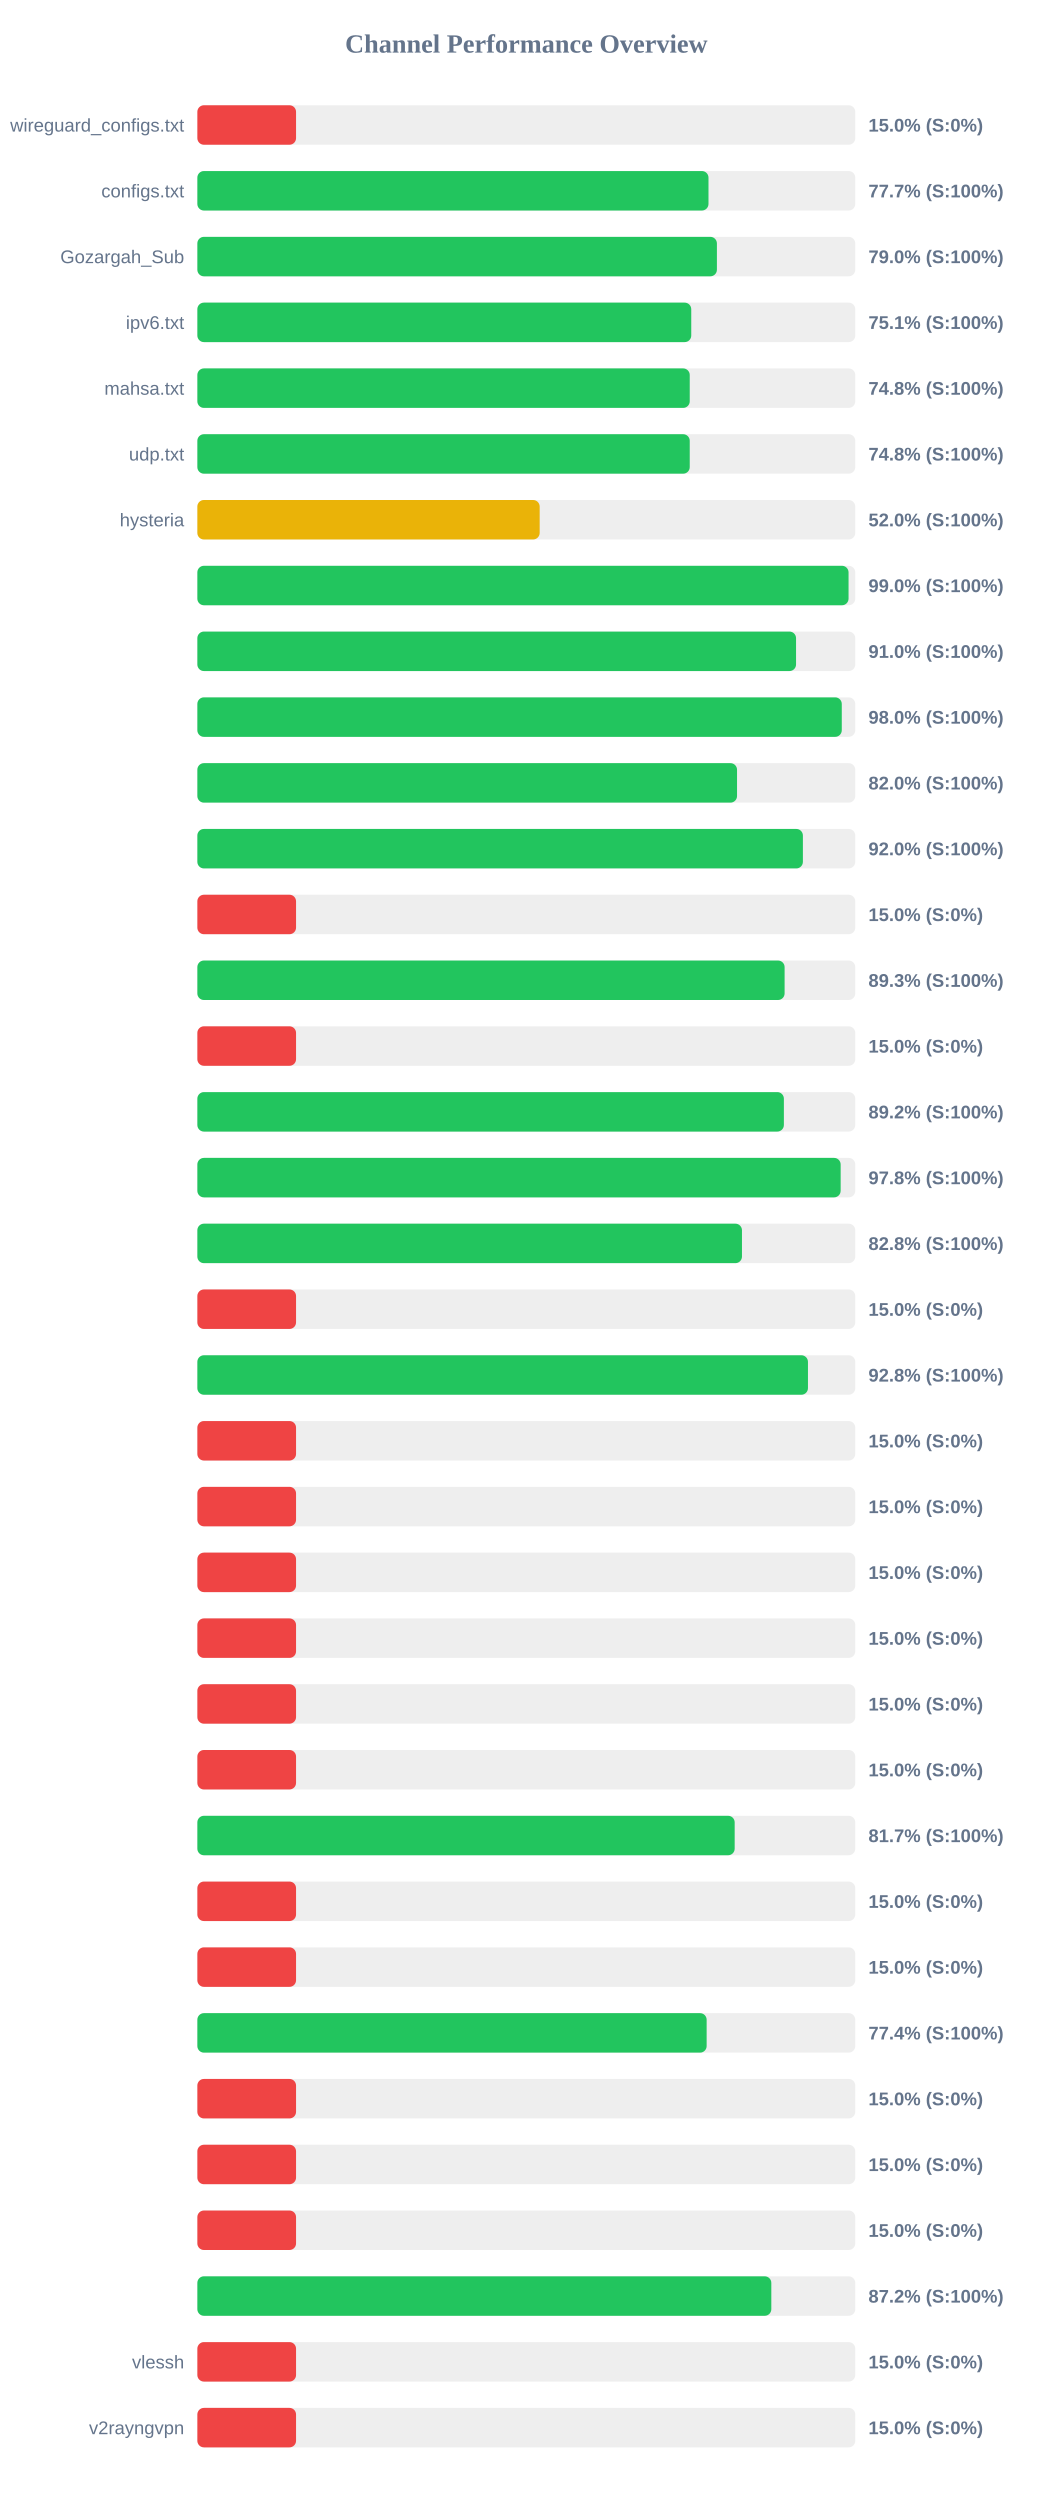
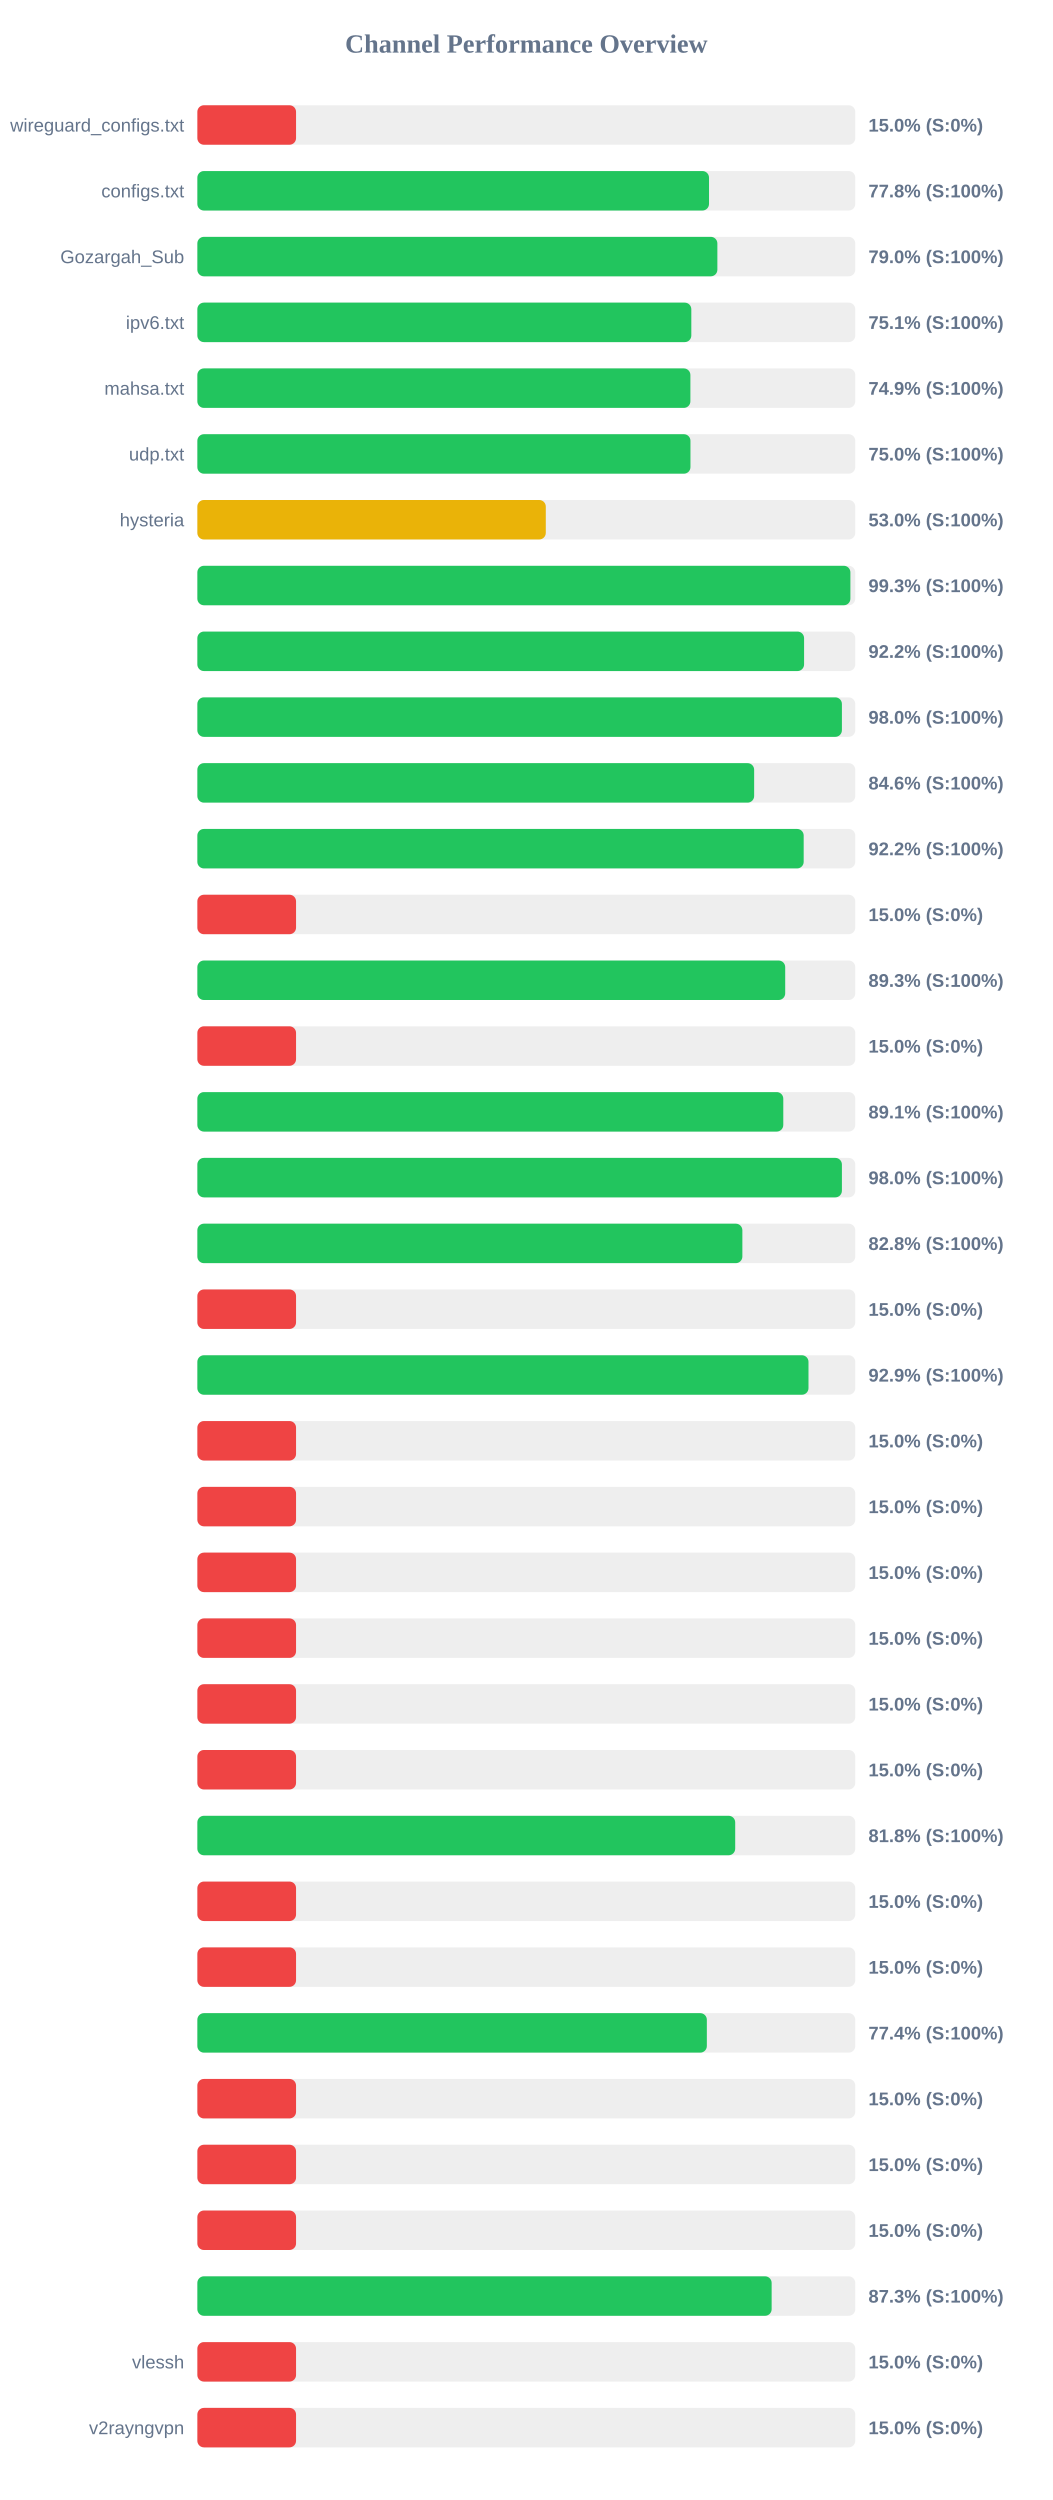
<svg xmlns="http://www.w3.org/2000/svg" width="800" height="1900" version="1.1">
  <style>
        .row { font: 14px Arial; fill: #64748b; }
        .score { font: bold 14px Arial; fill: #64748b; }
    </style>
  <text x="400" y="40" text-anchor="middle" font-size="20px" font-weight="bold" fill="#64748b">Channel Performance Overview</text>
  <rect x="150" y="80" width="500" height="30" fill="#eee" rx="5" />
  <rect x="150" y="80" width="75.0" height="30" fill="#ef4444" rx="5" />
  <text x="140" y="100" text-anchor="end" class="row">wireguard_configs.txt</text>
  <text x="660" y="100" text-anchor="start" class="score">15.0% (S:0%)</text>
  <rect x="150" y="130" width="500" height="30" fill="#eee" rx="5" />
-   <rect x="150" y="130" width="388.45" height="30" fill="#22c55e" rx="5" />
+   <rect x="150" y="130" width="388.85" height="30" fill="#22c55e" rx="5" />
  <text x="140" y="150" text-anchor="end" class="row">configs.txt</text>
-   <text x="660" y="150" text-anchor="start" class="score">77.7% (S:100%)</text>
+   <text x="660" y="150" text-anchor="start" class="score">77.8% (S:100%)</text>
  <rect x="150" y="180" width="500" height="30" fill="#eee" rx="5" />
-   <rect x="150" y="180" width="394.85" height="30" fill="#22c55e" rx="5" />
+   <rect x="150" y="180" width="395.2" height="30" fill="#22c55e" rx="5" />
  <text x="140" y="200" text-anchor="end" class="row">Gozargah_Sub</text>
  <text x="660" y="200" text-anchor="start" class="score">79.0% (S:100%)</text>
  <rect x="150" y="230" width="500" height="30" fill="#eee" rx="5" />
-   <rect x="150" y="230" width="375.35" height="30" fill="#22c55e" rx="5" />
+   <rect x="150" y="230" width="375.4" height="30" fill="#22c55e" rx="5" />
  <text x="140" y="250" text-anchor="end" class="row">ipv6.txt</text>
  <text x="660" y="250" text-anchor="start" class="score">75.1% (S:100%)</text>
  <rect x="150" y="280" width="500" height="30" fill="#eee" rx="5" />
-   <rect x="150" y="280" width="374.2" height="30" fill="#22c55e" rx="5" />
+   <rect x="150" y="280" width="374.7" height="30" fill="#22c55e" rx="5" />
  <text x="140" y="300" text-anchor="end" class="row">mahsa.txt</text>
-   <text x="660" y="300" text-anchor="start" class="score">74.8% (S:100%)</text>
+   <text x="660" y="300" text-anchor="start" class="score">74.9% (S:100%)</text>
  <rect x="150" y="330" width="500" height="30" fill="#eee" rx="5" />
-   <rect x="150" y="330" width="374.2" height="30" fill="#22c55e" rx="5" />
+   <rect x="150" y="330" width="374.75" height="30" fill="#22c55e" rx="5" />
  <text x="140" y="350" text-anchor="end" class="row">udp.txt</text>
-   <text x="660" y="350" text-anchor="start" class="score">74.8% (S:100%)</text>
+   <text x="660" y="350" text-anchor="start" class="score">75.0% (S:100%)</text>
  <rect x="150" y="380" width="500" height="30" fill="#eee" rx="5" />
-   <rect x="150" y="380" width="260.15" height="30" fill="#eab308" rx="5" />
+   <rect x="150" y="380" width="264.8" height="30" fill="#eab308" rx="5" />
  <text x="140" y="400" text-anchor="end" class="row">hysteria</text>
-   <text x="660" y="400" text-anchor="start" class="score">52.0% (S:100%)</text>
+   <text x="660" y="400" text-anchor="start" class="score">53.0% (S:100%)</text>
  <rect x="150" y="430" width="500" height="30" fill="#eee" rx="5" />
-   <rect x="150" y="430" width="494.9" height="30" fill="#22c55e" rx="5" />
+   <rect x="150" y="430" width="496.3" height="30" fill="#22c55e" rx="5" />
  <text x="140" y="450" text-anchor="end" class="row" />
-   <text x="660" y="450" text-anchor="start" class="score">99.0% (S:100%)</text>
+   <text x="660" y="450" text-anchor="start" class="score">99.3% (S:100%)</text>
  <rect x="150" y="480" width="500" height="30" fill="#eee" rx="5" />
-   <rect x="150" y="480" width="455.0" height="30" fill="#22c55e" rx="5" />
+   <rect x="150" y="480" width="461.1" height="30" fill="#22c55e" rx="5" />
  <text x="140" y="500" text-anchor="end" class="row" />
-   <text x="660" y="500" text-anchor="start" class="score">91.0% (S:100%)</text>
+   <text x="660" y="500" text-anchor="start" class="score">92.2% (S:100%)</text>
  <rect x="150" y="530" width="500" height="30" fill="#eee" rx="5" />
-   <rect x="150" y="530" width="489.75" height="30" fill="#22c55e" rx="5" />
+   <rect x="150" y="530" width="489.85" height="30" fill="#22c55e" rx="5" />
  <text x="140" y="550" text-anchor="end" class="row" />
  <text x="660" y="550" text-anchor="start" class="score">98.0% (S:100%)</text>
  <rect x="150" y="580" width="500" height="30" fill="#eee" rx="5" />
-   <rect x="150" y="580" width="410.15" height="30" fill="#22c55e" rx="5" />
+   <rect x="150" y="580" width="423.15" height="30" fill="#22c55e" rx="5" />
  <text x="140" y="600" text-anchor="end" class="row" />
-   <text x="660" y="600" text-anchor="start" class="score">82.0% (S:100%)</text>
+   <text x="660" y="600" text-anchor="start" class="score">84.6% (S:100%)</text>
  <rect x="150" y="630" width="500" height="30" fill="#eee" rx="5" />
-   <rect x="150" y="630" width="460.2" height="30" fill="#22c55e" rx="5" />
+   <rect x="150" y="630" width="460.8" height="30" fill="#22c55e" rx="5" />
  <text x="140" y="650" text-anchor="end" class="row" />
-   <text x="660" y="650" text-anchor="start" class="score">92.0% (S:100%)</text>
+   <text x="660" y="650" text-anchor="start" class="score">92.2% (S:100%)</text>
  <rect x="150" y="680" width="500" height="30" fill="#eee" rx="5" />
  <rect x="150" y="680" width="75.0" height="30" fill="#ef4444" rx="5" />
  <text x="140" y="700" text-anchor="end" class="row" />
  <text x="660" y="700" text-anchor="start" class="score">15.0% (S:0%)</text>
  <rect x="150" y="730" width="500" height="30" fill="#eee" rx="5" />
-   <rect x="150" y="730" width="446.3" height="30" fill="#22c55e" rx="5" />
+   <rect x="150" y="730" width="446.75" height="30" fill="#22c55e" rx="5" />
  <text x="140" y="750" text-anchor="end" class="row" />
  <text x="660" y="750" text-anchor="start" class="score">89.3% (S:100%)</text>
  <rect x="150" y="780" width="500" height="30" fill="#eee" rx="5" />
  <rect x="150" y="780" width="75.0" height="30" fill="#ef4444" rx="5" />
  <text x="140" y="800" text-anchor="end" class="row" />
  <text x="660" y="800" text-anchor="start" class="score">15.0% (S:0%)</text>
  <rect x="150" y="830" width="500" height="30" fill="#eee" rx="5" />
-   <rect x="150" y="830" width="445.75" height="30" fill="#22c55e" rx="5" />
+   <rect x="150" y="830" width="445.3" height="30" fill="#22c55e" rx="5" />
  <text x="140" y="850" text-anchor="end" class="row" />
-   <text x="660" y="850" text-anchor="start" class="score">89.2% (S:100%)</text>
+   <text x="660" y="850" text-anchor="start" class="score">89.1% (S:100%)</text>
  <rect x="150" y="880" width="500" height="30" fill="#eee" rx="5" />
-   <rect x="150" y="880" width="488.9" height="30" fill="#22c55e" rx="5" />
+   <rect x="150" y="880" width="489.85" height="30" fill="#22c55e" rx="5" />
  <text x="140" y="900" text-anchor="end" class="row" />
-   <text x="660" y="900" text-anchor="start" class="score">97.8% (S:100%)</text>
+   <text x="660" y="900" text-anchor="start" class="score">98.0% (S:100%)</text>
  <rect x="150" y="930" width="500" height="30" fill="#eee" rx="5" />
-   <rect x="150" y="930" width="413.9" height="30" fill="#22c55e" rx="5" />
+   <rect x="150" y="930" width="414.2" height="30" fill="#22c55e" rx="5" />
  <text x="140" y="950" text-anchor="end" class="row" />
  <text x="660" y="950" text-anchor="start" class="score">82.8% (S:100%)</text>
  <rect x="150" y="980" width="500" height="30" fill="#eee" rx="5" />
  <rect x="150" y="980" width="75.0" height="30" fill="#ef4444" rx="5" />
  <text x="140" y="1000" text-anchor="end" class="row" />
  <text x="660" y="1000" text-anchor="start" class="score">15.0% (S:0%)</text>
  <rect x="150" y="1030" width="500" height="30" fill="#eee" rx="5" />
-   <rect x="150" y="1030" width="464.05" height="30" fill="#22c55e" rx="5" />
+   <rect x="150" y="1030" width="464.45" height="30" fill="#22c55e" rx="5" />
  <text x="140" y="1050" text-anchor="end" class="row" />
-   <text x="660" y="1050" text-anchor="start" class="score">92.8% (S:100%)</text>
+   <text x="660" y="1050" text-anchor="start" class="score">92.9% (S:100%)</text>
  <rect x="150" y="1080" width="500" height="30" fill="#eee" rx="5" />
  <rect x="150" y="1080" width="75.0" height="30" fill="#ef4444" rx="5" />
  <text x="140" y="1100" text-anchor="end" class="row" />
  <text x="660" y="1100" text-anchor="start" class="score">15.0% (S:0%)</text>
  <rect x="150" y="1130" width="500" height="30" fill="#eee" rx="5" />
  <rect x="150" y="1130" width="75.0" height="30" fill="#ef4444" rx="5" />
  <text x="140" y="1150" text-anchor="end" class="row" />
  <text x="660" y="1150" text-anchor="start" class="score">15.0% (S:0%)</text>
  <rect x="150" y="1180" width="500" height="30" fill="#eee" rx="5" />
  <rect x="150" y="1180" width="75.0" height="30" fill="#ef4444" rx="5" />
  <text x="140" y="1200" text-anchor="end" class="row" />
  <text x="660" y="1200" text-anchor="start" class="score">15.0% (S:0%)</text>
  <rect x="150" y="1230" width="500" height="30" fill="#eee" rx="5" />
  <rect x="150" y="1230" width="75.0" height="30" fill="#ef4444" rx="5" />
  <text x="140" y="1250" text-anchor="end" class="row" />
  <text x="660" y="1250" text-anchor="start" class="score">15.0% (S:0%)</text>
  <rect x="150" y="1280" width="500" height="30" fill="#eee" rx="5" />
  <rect x="150" y="1280" width="75.0" height="30" fill="#ef4444" rx="5" />
  <text x="140" y="1300" text-anchor="end" class="row" />
  <text x="660" y="1300" text-anchor="start" class="score">15.0% (S:0%)</text>
  <rect x="150" y="1330" width="500" height="30" fill="#eee" rx="5" />
  <rect x="150" y="1330" width="75.0" height="30" fill="#ef4444" rx="5" />
  <text x="140" y="1350" text-anchor="end" class="row" />
  <text x="660" y="1350" text-anchor="start" class="score">15.0% (S:0%)</text>
  <rect x="150" y="1380" width="500" height="30" fill="#eee" rx="5" />
-   <rect x="150" y="1380" width="408.35" height="30" fill="#22c55e" rx="5" />
+   <rect x="150" y="1380" width="408.75" height="30" fill="#22c55e" rx="5" />
  <text x="140" y="1400" text-anchor="end" class="row" />
-   <text x="660" y="1400" text-anchor="start" class="score">81.7% (S:100%)</text>
+   <text x="660" y="1400" text-anchor="start" class="score">81.8% (S:100%)</text>
  <rect x="150" y="1430" width="500" height="30" fill="#eee" rx="5" />
  <rect x="150" y="1430" width="75.0" height="30" fill="#ef4444" rx="5" />
  <text x="140" y="1450" text-anchor="end" class="row" />
  <text x="660" y="1450" text-anchor="start" class="score">15.0% (S:0%)</text>
  <rect x="150" y="1480" width="500" height="30" fill="#eee" rx="5" />
  <rect x="150" y="1480" width="75.0" height="30" fill="#ef4444" rx="5" />
  <text x="140" y="1500" text-anchor="end" class="row" />
  <text x="660" y="1500" text-anchor="start" class="score">15.0% (S:0%)</text>
  <rect x="150" y="1530" width="500" height="30" fill="#eee" rx="5" />
-   <rect x="150" y="1530" width="387.05" height="30" fill="#22c55e" rx="5" />
+   <rect x="150" y="1530" width="387.2" height="30" fill="#22c55e" rx="5" />
  <text x="140" y="1550" text-anchor="end" class="row" />
  <text x="660" y="1550" text-anchor="start" class="score">77.4% (S:100%)</text>
  <rect x="150" y="1580" width="500" height="30" fill="#eee" rx="5" />
  <rect x="150" y="1580" width="75.0" height="30" fill="#ef4444" rx="5" />
  <text x="140" y="1600" text-anchor="end" class="row" />
  <text x="660" y="1600" text-anchor="start" class="score">15.0% (S:0%)</text>
  <rect x="150" y="1630" width="500" height="30" fill="#eee" rx="5" />
  <rect x="150" y="1630" width="75.0" height="30" fill="#ef4444" rx="5" />
  <text x="140" y="1650" text-anchor="end" class="row" />
  <text x="660" y="1650" text-anchor="start" class="score">15.0% (S:0%)</text>
  <rect x="150" y="1680" width="500" height="30" fill="#eee" rx="5" />
  <rect x="150" y="1680" width="75.0" height="30" fill="#ef4444" rx="5" />
  <text x="140" y="1700" text-anchor="end" class="row" />
  <text x="660" y="1700" text-anchor="start" class="score">15.0% (S:0%)</text>
  <rect x="150" y="1730" width="500" height="30" fill="#eee" rx="5" />
-   <rect x="150" y="1730" width="436.2" height="30" fill="#22c55e" rx="5" />
+   <rect x="150" y="1730" width="436.45" height="30" fill="#22c55e" rx="5" />
  <text x="140" y="1750" text-anchor="end" class="row" />
-   <text x="660" y="1750" text-anchor="start" class="score">87.2% (S:100%)</text>
+   <text x="660" y="1750" text-anchor="start" class="score">87.3% (S:100%)</text>
  <rect x="150" y="1780" width="500" height="30" fill="#eee" rx="5" />
  <rect x="150" y="1780" width="75.0" height="30" fill="#ef4444" rx="5" />
  <text x="140" y="1800" text-anchor="end" class="row">vlessh</text>
  <text x="660" y="1800" text-anchor="start" class="score">15.0% (S:0%)</text>
  <rect x="150" y="1830" width="500" height="30" fill="#eee" rx="5" />
  <rect x="150" y="1830" width="75.0" height="30" fill="#ef4444" rx="5" />
  <text x="140" y="1850" text-anchor="end" class="row">v2rayngvpn</text>
  <text x="660" y="1850" text-anchor="start" class="score">15.0% (S:0%)</text>
</svg>
